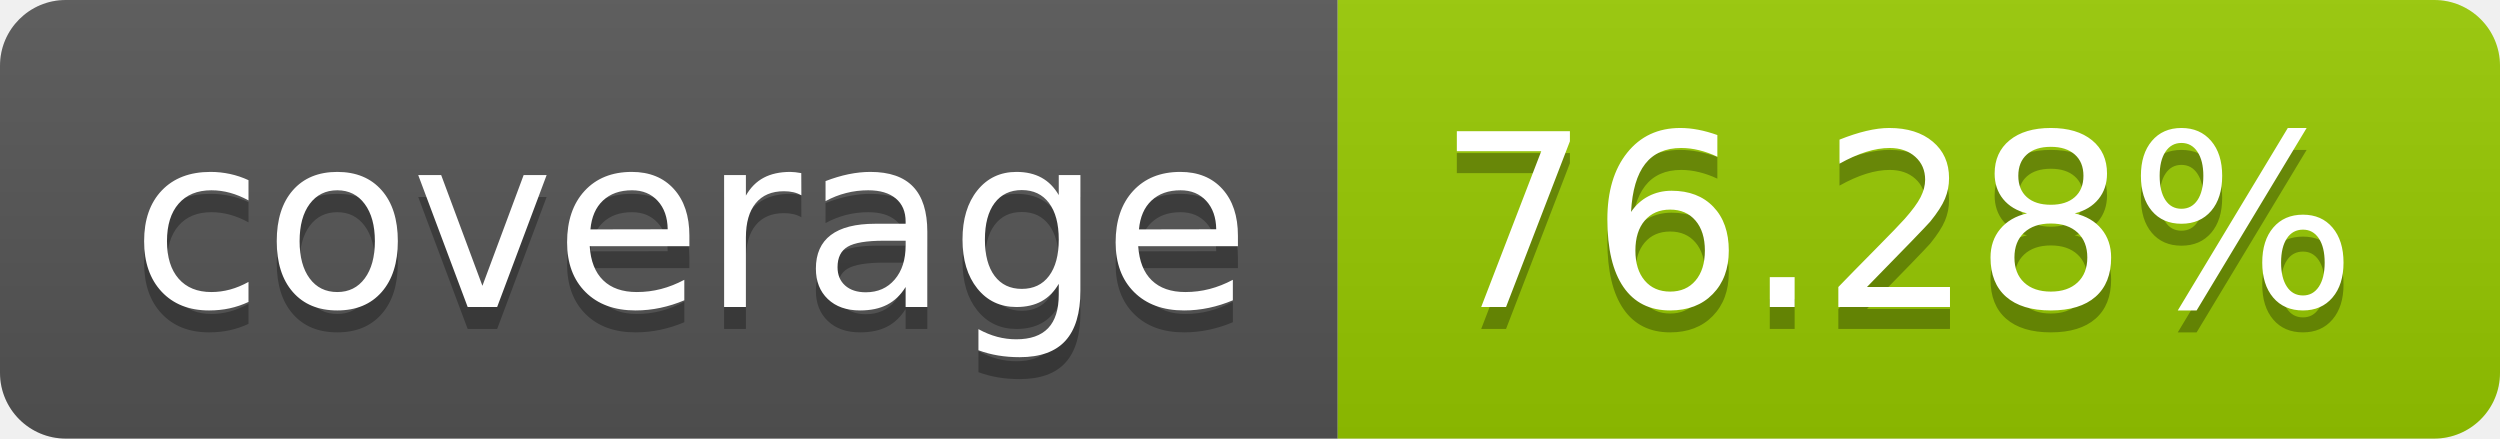
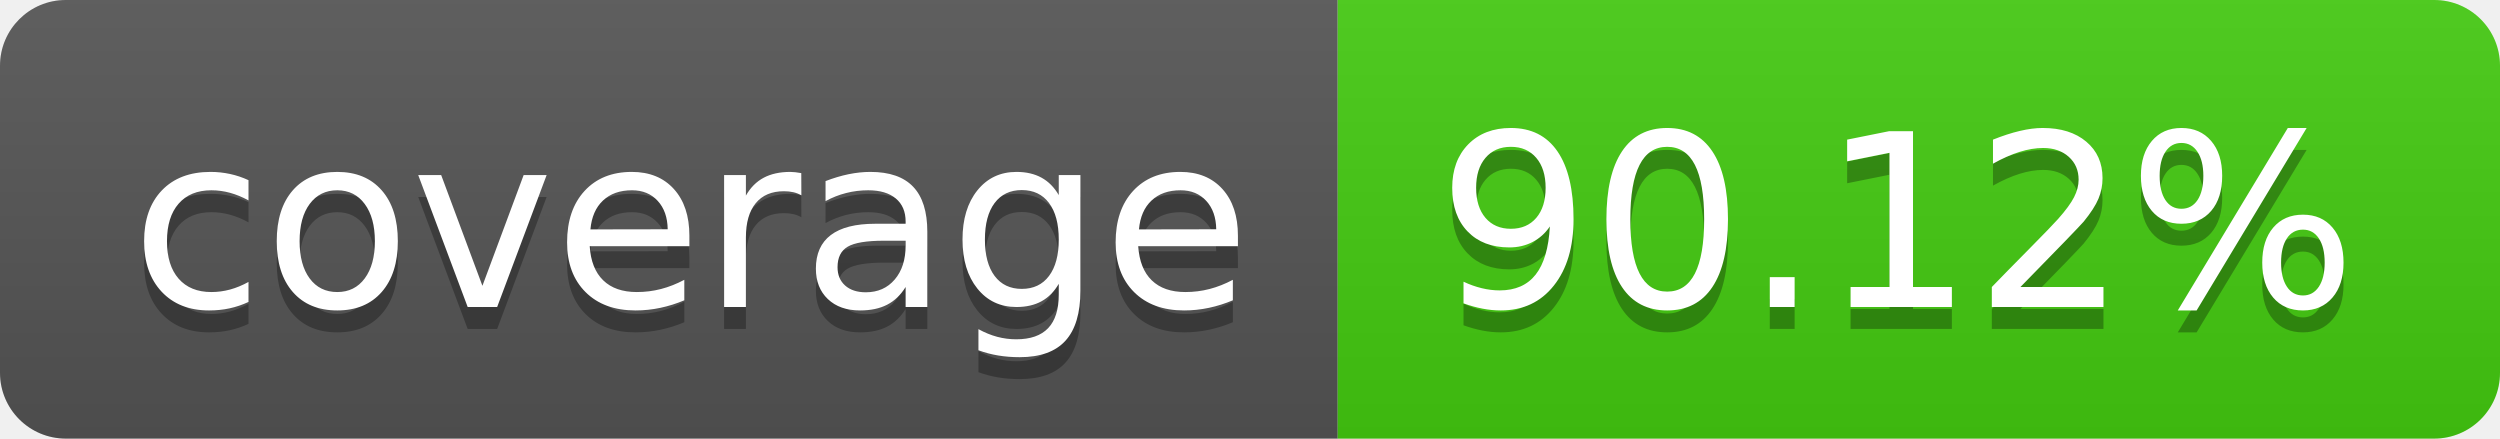
- <svg xmlns="http://www.w3.org/2000/svg" width="114" height="20" role="img" aria-label="coverage: 76.28%">
+ <svg xmlns="http://www.w3.org/2000/svg" width="114" height="20" role="img" aria-label="coverage: 90.12%">
  <linearGradient id="s" x2="0" y2="100%">
    <stop offset="0" stop-color="#bbb" stop-opacity=".1" />
    <stop offset="1" stop-opacity=".1" />
  </linearGradient>
  <clipPath id="r">
    <rect width="114" height="20" rx="3" fill="#fff" />
  </clipPath>
  <g clip-path="url(#r)">
    <rect width="61" height="20" fill="#555" />
-     <rect x="61" width="53" height="20" fill="#97ca00" />
+     <rect x="61" width="53" height="20" fill="#4c1" />
    <rect width="114" height="20" fill="url(#s)" />
  </g>
  <g fill="#fff" text-anchor="middle" font-family="Verdana,Geneva,DejaVu Sans,sans-serif" text-rendering="geometricPrecision" font-size="110">
    <text aria-hidden="true" x="315" y="150" fill="#010101" fill-opacity=".3" transform="scale(.1)" textLength="510">coverage</text>
    <text x="315" y="140" transform="scale(.1)" fill="#fff" textLength="510">coverage</text>
-     <text aria-hidden="true" x="865" y="150" fill="#010101" fill-opacity=".3" transform="scale(.1)" textLength="430">76.28%</text>
-     <text x="865" y="140" transform="scale(.1)" fill="#fff" textLength="430">76.28%</text>
+     <text aria-hidden="true" x="865" y="150" fill="#010101" fill-opacity=".3" transform="scale(.1)" textLength="430">90.12%</text>
+     <text x="865" y="140" transform="scale(.1)" fill="#fff" textLength="430">90.12%</text>
  </g>
</svg>
